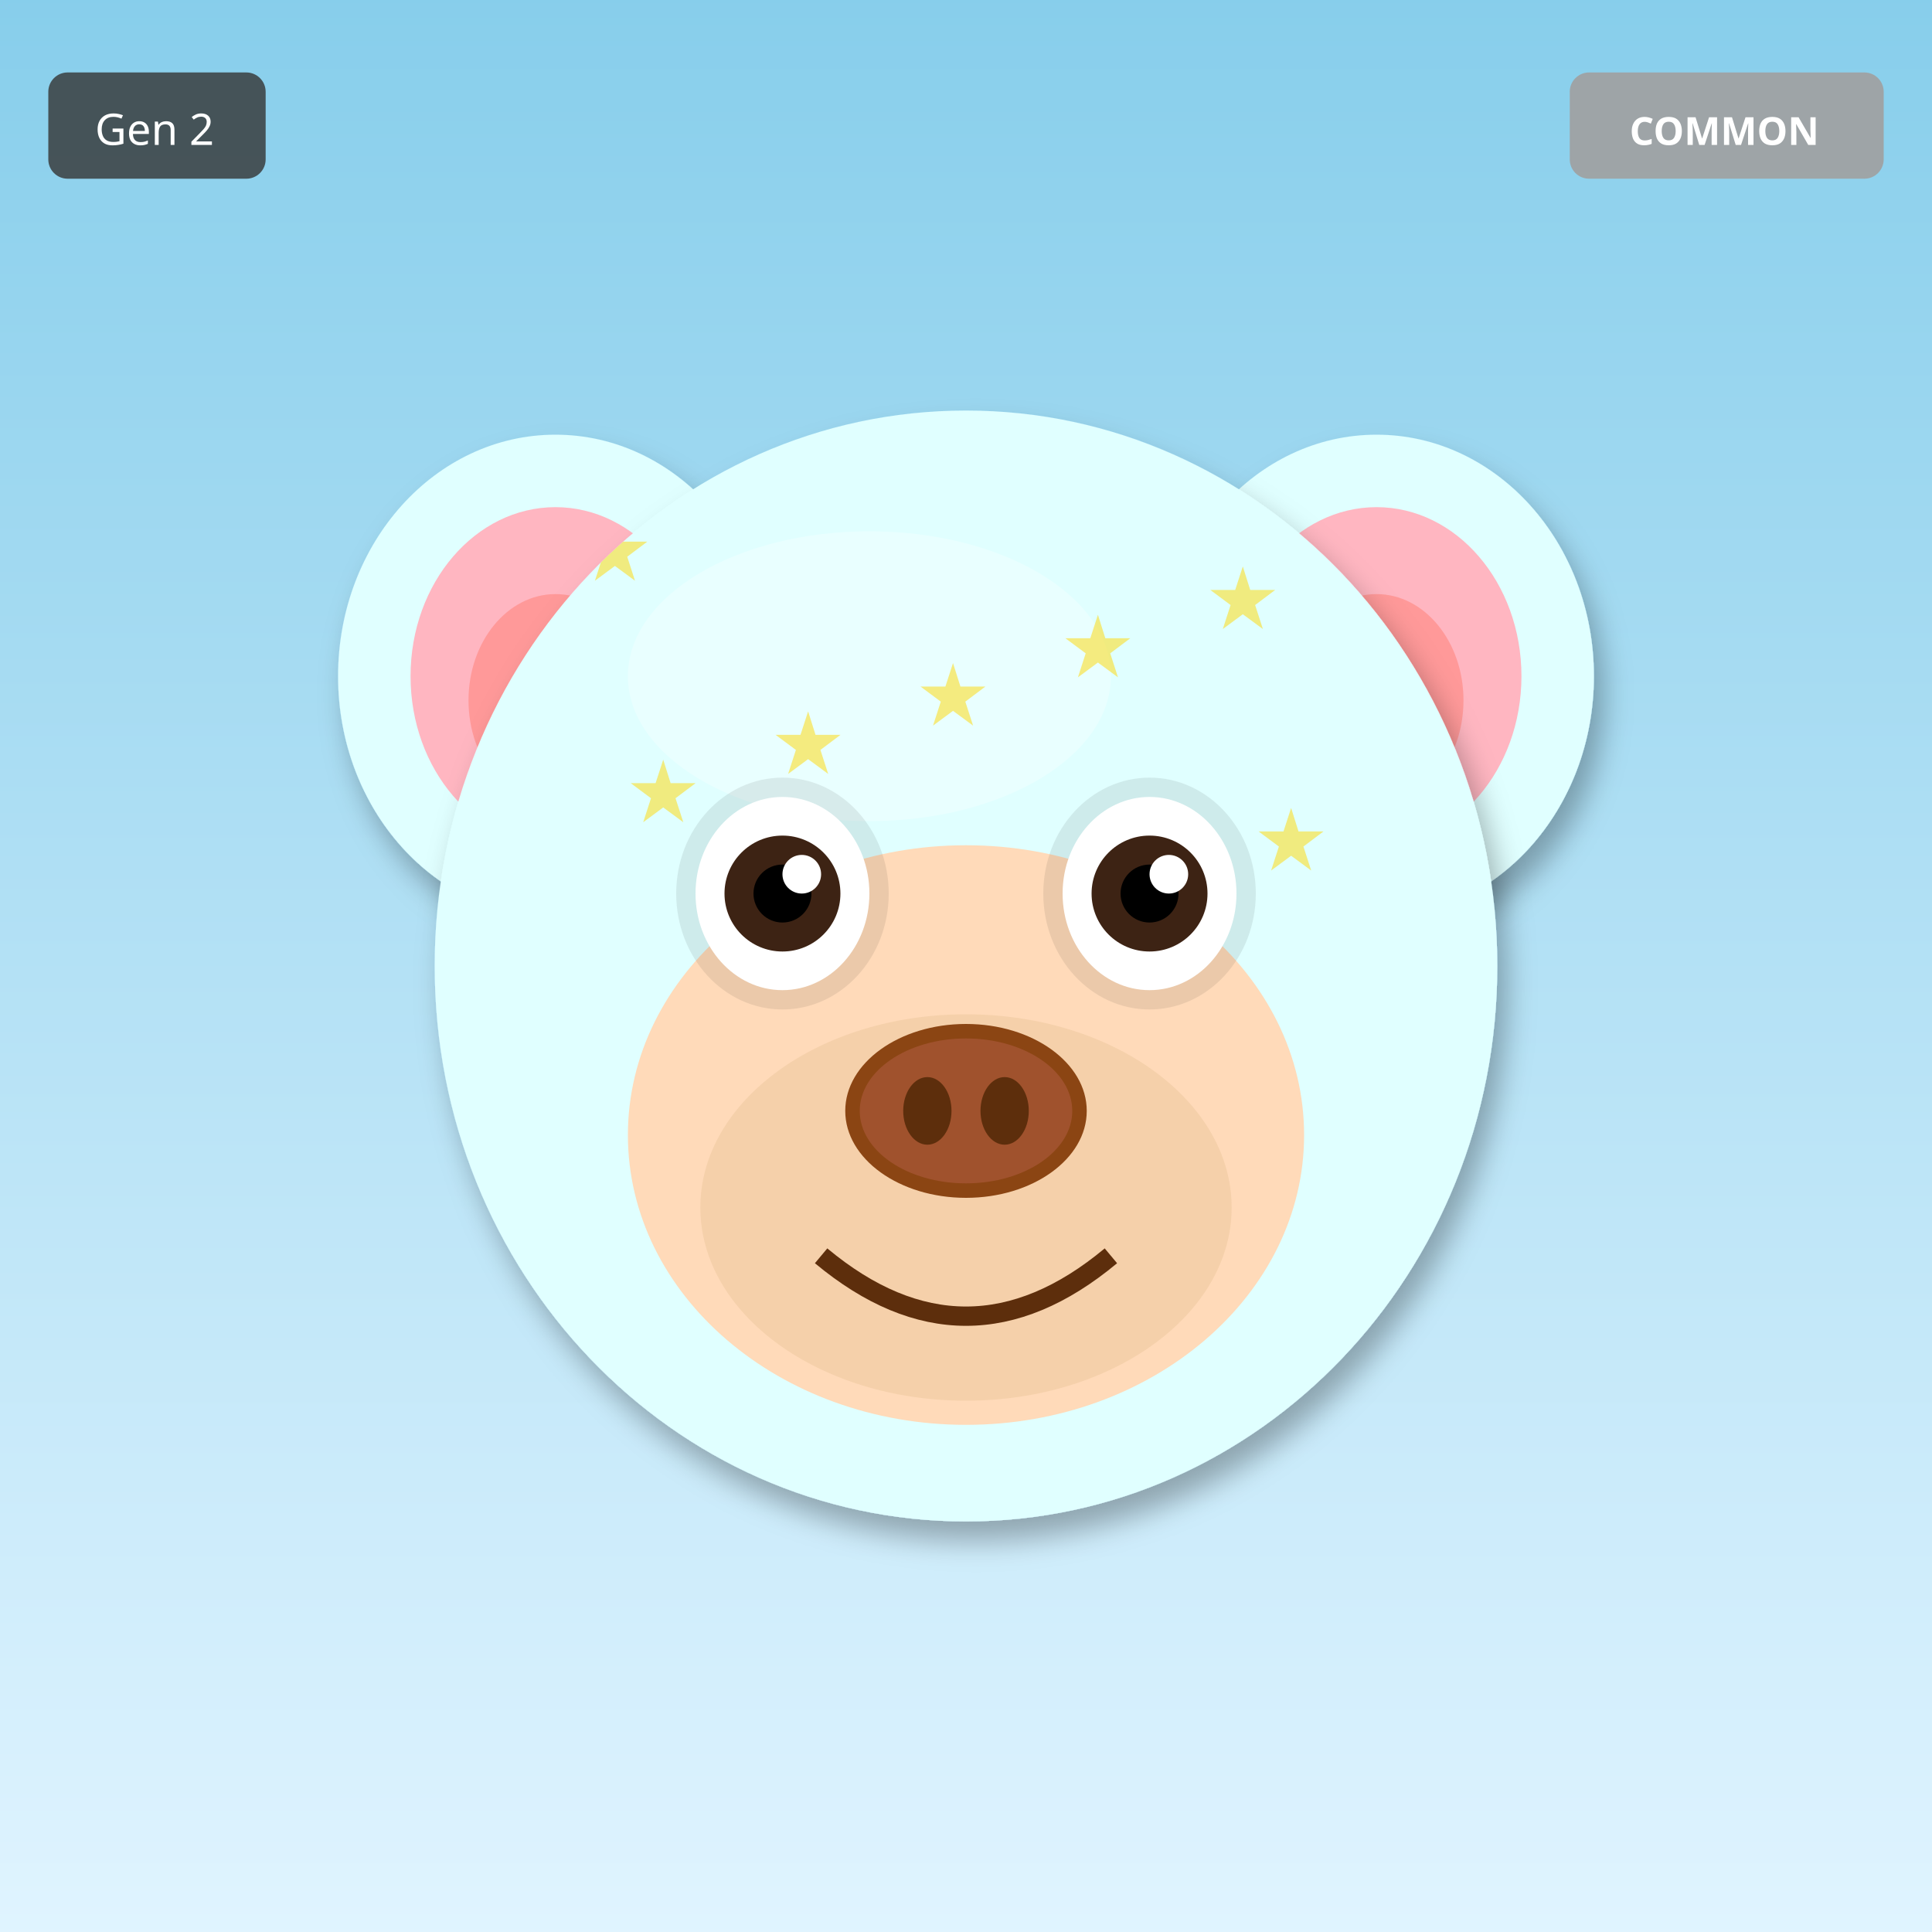
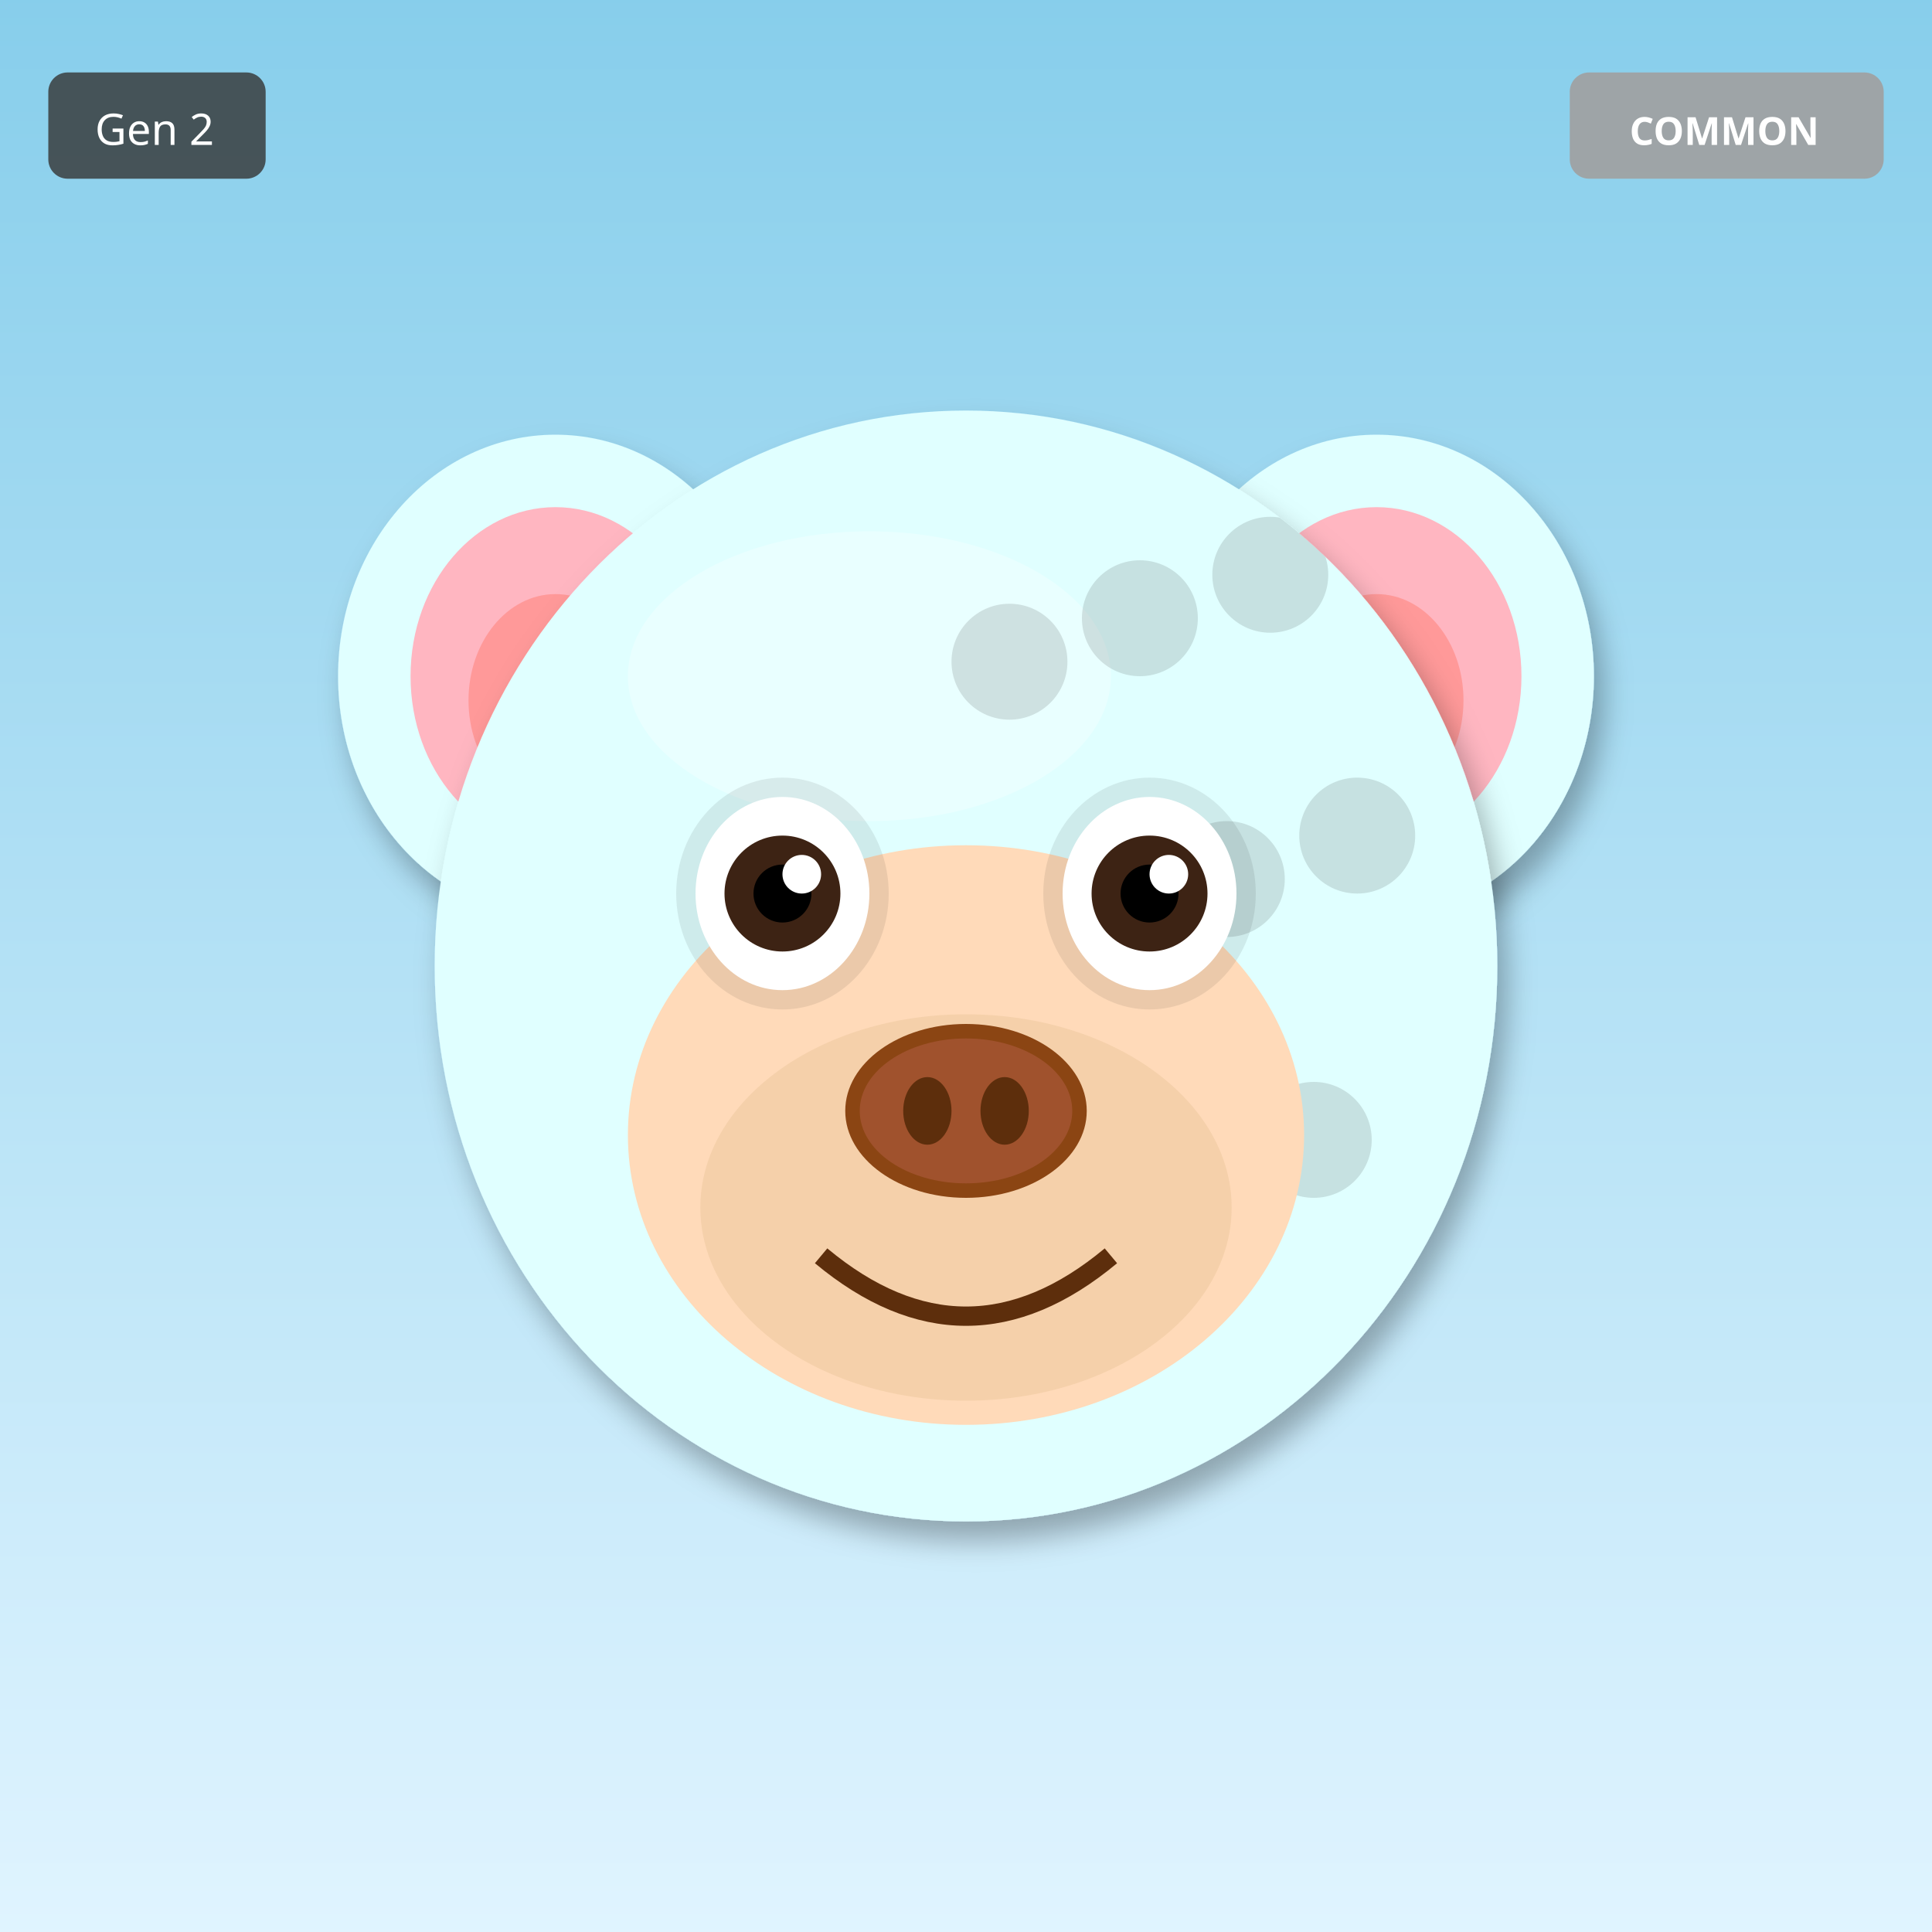
<svg xmlns="http://www.w3.org/2000/svg" width="400" height="400" viewBox="0 0 400 400">
  <defs>
    <filter id="shadow" x="-20%" y="-20%" width="140%" height="140%">
      <feDropShadow dx="2" dy="4" stdDeviation="3" flood-opacity="0.3" />
    </filter>
    <filter id="glow" x="-50%" y="-50%" width="200%" height="200%">
      <feGaussianBlur stdDeviation="8" result="blur" />
      <feMerge>
        <feMergeNode in="blur" />
        <feMergeNode in="SourceGraphic" />
      </feMerge>
    </filter>
    <linearGradient id="rainbow-body" x1="0%" y1="0%" x2="100%" y2="100%">
      <stop offset="0%" stop-color="#FF6B6B" />
      <stop offset="25%" stop-color="#FFE66D" />
      <stop offset="50%" stop-color="#4ECDC4" />
      <stop offset="75%" stop-color="#45B7D1" />
      <stop offset="100%" stop-color="#DDA0DD" />
    </linearGradient>
    <radialGradient id="galaxy-body" cx="30%" cy="30%">
      <stop offset="0%" stop-color="#E6E6FA" />
      <stop offset="50%" stop-color="#9370DB" />
      <stop offset="100%" stop-color="#1A0033" />
    </radialGradient>
    <linearGradient id="holo-body" x1="0%" y1="0%" x2="100%" y2="100%">
      <stop offset="0%" stop-color="#FF00FF" />
      <stop offset="50%" stop-color="#00FFFF" />
      <stop offset="100%" stop-color="#FFFF00" />
    </linearGradient>
    <linearGradient id="sky-gradient" x1="0%" y1="0%" x2="0%" y2="100%">
      <stop offset="0%" stop-color="#87CEEB" />
      <stop offset="100%" stop-color="#E0F4FF" />
    </linearGradient>
    <linearGradient id="grass-gradient" x1="0%" y1="0%" x2="0%" y2="100%">
      <stop offset="0%" stop-color="#90EE90" />
      <stop offset="100%" stop-color="#228B22" />
    </linearGradient>
    <linearGradient id="sunset-gradient" x1="0%" y1="0%" x2="0%" y2="100%">
      <stop offset="0%" stop-color="#FF6B6B" />
      <stop offset="50%" stop-color="#FFE66D" />
      <stop offset="100%" stop-color="#4ECDC4" />
    </linearGradient>
    <linearGradient id="aurora-gradient" x1="0%" y1="0%" x2="100%" y2="100%">
      <stop offset="0%" stop-color="#0D1B2A" />
      <stop offset="30%" stop-color="#00FF7F" />
      <stop offset="70%" stop-color="#FF00FF" />
      <stop offset="100%" stop-color="#0D1B2A" />
    </linearGradient>
    <radialGradient id="multiverse-gradient" cx="50%" cy="50%">
      <stop offset="0%" stop-color="#FFD700" />
      <stop offset="40%" stop-color="#FF00FF" />
      <stop offset="70%" stop-color="#00FFFF" />
      <stop offset="100%" stop-color="#000" />
    </radialGradient>
    <linearGradient id="rift-gradient" x1="0%" y1="0%" x2="100%" y2="100%">
      <stop offset="0%" stop-color="#000" />
      <stop offset="30%" stop-color="#9400D3" />
      <stop offset="50%" stop-color="#00FFFF" />
      <stop offset="70%" stop-color="#9400D3" />
      <stop offset="100%" stop-color="#000" />
    </linearGradient>
    <linearGradient id="heaven-gradient" x1="0%" y1="0%" x2="0%" y2="100%">
      <stop offset="0%" stop-color="#FFF" />
      <stop offset="50%" stop-color="#FFD700" stop-opacity="0.3" />
      <stop offset="100%" stop-color="#F0F8FF" />
    </linearGradient>
    <clipPath id="head-clip">
      <ellipse cx="200" cy="200" rx="110" ry="115" />
    </clipPath>
  </defs>
  <rect width="400" height="400" fill="url(#sky-gradient)" />
  <ellipse cx="115" cy="140" rx="45" ry="50" fill="#E0FFFF" filter="url(#shadow)" />
  <ellipse cx="115" cy="140" rx="30" ry="35" fill="#FFB6C1" />
  <ellipse cx="115" cy="145" rx="18" ry="22" fill="#FF9999" />
  <ellipse cx="285" cy="140" rx="45" ry="50" fill="#E0FFFF" filter="url(#shadow)" />
  <ellipse cx="285" cy="140" rx="30" ry="35" fill="#FFB6C1" />
  <ellipse cx="285" cy="145" rx="18" ry="22" fill="#FF9999" />
  <ellipse cx="200" cy="200" rx="110" ry="115" fill="#E0FFFF" filter="url(#shadow)" />
  <ellipse cx="180" cy="140" rx="50" ry="30" fill="#FFFFFF" opacity="0.3" />
  <g clip-path="url(#head-clip)">
-     <text x="120" y="120" font-size="18" fill="#FFD700" opacity="0.5">★</text>
-     <text x="250" y="130" font-size="18" fill="#FFD700" opacity="0.5">★</text>
-     <text x="220" y="140" font-size="18" fill="#FFD700" opacity="0.5">★</text>
-     <text x="190" y="150" font-size="18" fill="#FFD700" opacity="0.5">★</text>
-     <text x="160" y="160" font-size="18" fill="#FFD700" opacity="0.5">★</text>
-     <text x="130" y="170" font-size="18" fill="#FFD700" opacity="0.5">★</text>
-     <text x="260" y="180" font-size="18" fill="#FFD700" opacity="0.5">★</text>
-     <text x="230" y="190" font-size="18" fill="#FFD700" opacity="0.5">★</text>
+     <circle cx="110" cy="110" r="12" fill="#000" opacity="0.12" />
+     <circle cx="281" cy="173" r="12" fill="#000" opacity="0.12" />
+     <circle cx="272" cy="236" r="12" fill="#000" opacity="0.12" />
+     <circle cx="263" cy="119" r="12" fill="#000" opacity="0.12" />
+     <circle cx="254" cy="182" r="12" fill="#000" opacity="0.12" />
+     <circle cx="245" cy="245" r="12" fill="#000" opacity="0.12" />
+     <circle cx="236" cy="128" r="12" fill="#000" opacity="0.12" />
+     <circle cx="227" cy="191" r="12" fill="#000" opacity="0.12" />
+     <circle cx="218" cy="254" r="12" fill="#000" opacity="0.12" />
+     <circle cx="209" cy="137" r="12" fill="#000" opacity="0.12" />
  </g>
  <ellipse cx="200" cy="235" rx="70" ry="60" fill="#FFDAB9" />
  <ellipse cx="200" cy="250" rx="55" ry="40" fill="#DEB887" opacity="0.3" />
  <ellipse cx="162" cy="185" rx="22" ry="24" fill="#000" opacity="0.08" />
  <ellipse cx="238" cy="185" rx="22" ry="24" fill="#000" opacity="0.08" />
  <ellipse cx="162" cy="185" rx="18" ry="20" fill="white" />
  <circle cx="162" cy="185" r="12" fill="#3D2314" />
  <circle cx="162" cy="185" r="6" fill="#000" />
  <circle cx="166" cy="181" r="4" fill="white" />
  <ellipse cx="238" cy="185" rx="18" ry="20" fill="white" />
  <circle cx="238" cy="185" r="12" fill="#3D2314" />
  <circle cx="238" cy="185" r="6" fill="#000" />
  <circle cx="242" cy="181" r="4" fill="white" />
  <g>
    <ellipse cx="200" cy="230" rx="25" ry="18" fill="#8B4513" />
    <ellipse cx="200" cy="230" rx="22" ry="15" fill="#A0522D" />
    <ellipse cx="192" cy="230" rx="5" ry="7" fill="#5D2E0C" />
    <ellipse cx="208" cy="230" rx="5" ry="7" fill="#5D2E0C" />
  </g>
  <path d="M170 260 Q200 285 230 260" stroke="#5D2E0C" stroke-width="4" fill="none" />
  <g transform="translate(325, 15)">
    <rect width="65" height="22" rx="4" fill="#A0A0A0" opacity="0.9" />
    <text x="32" y="15" font-size="8" fill="#FFF" text-anchor="middle" font-family="sans-serif" font-weight="bold">COMMON</text>
  </g>
  <g transform="translate(10, 15)">
    <rect width="45" height="22" rx="4" fill="#333" opacity="0.8" />
    <text x="22" y="15" font-size="9" fill="#FFF" text-anchor="middle" font-family="sans-serif">Gen 2</text>
  </g>
</svg>
